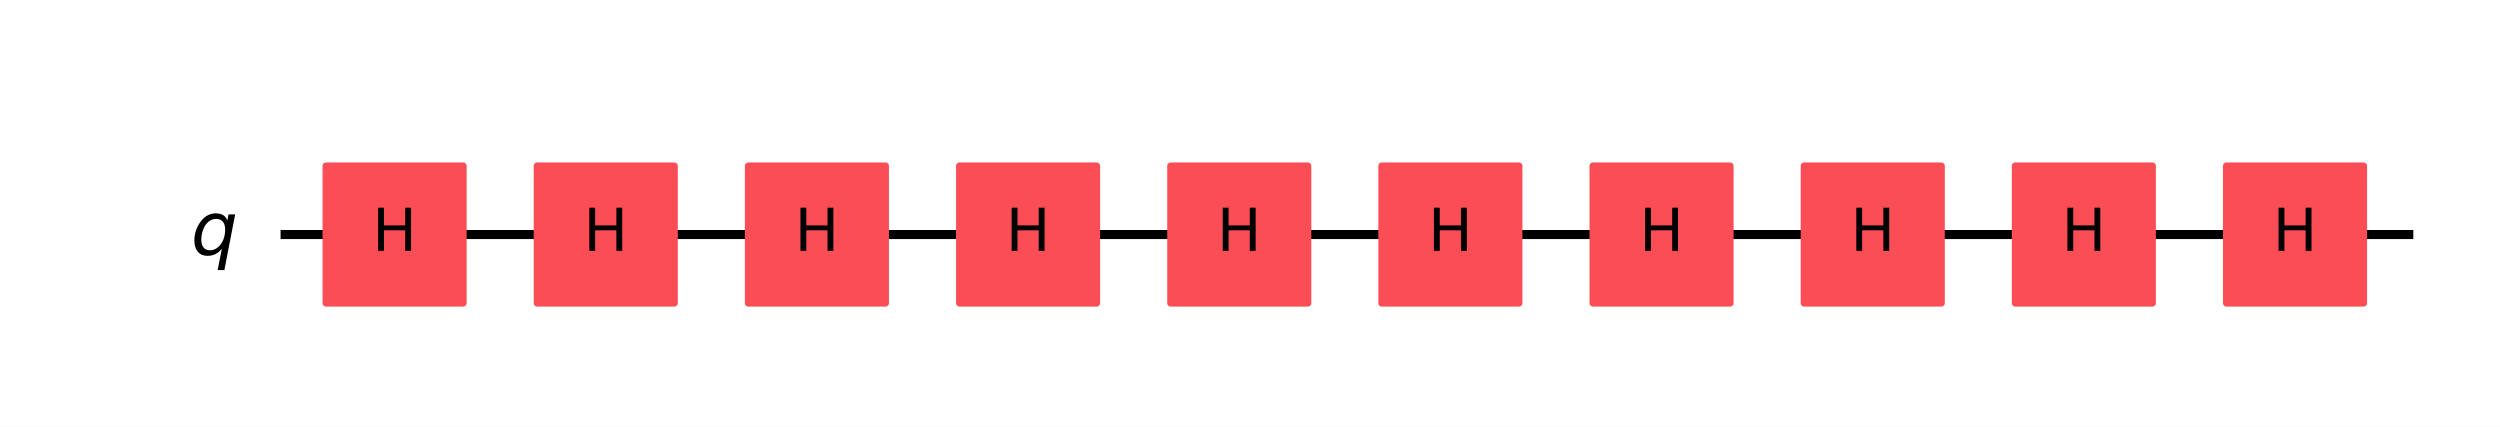
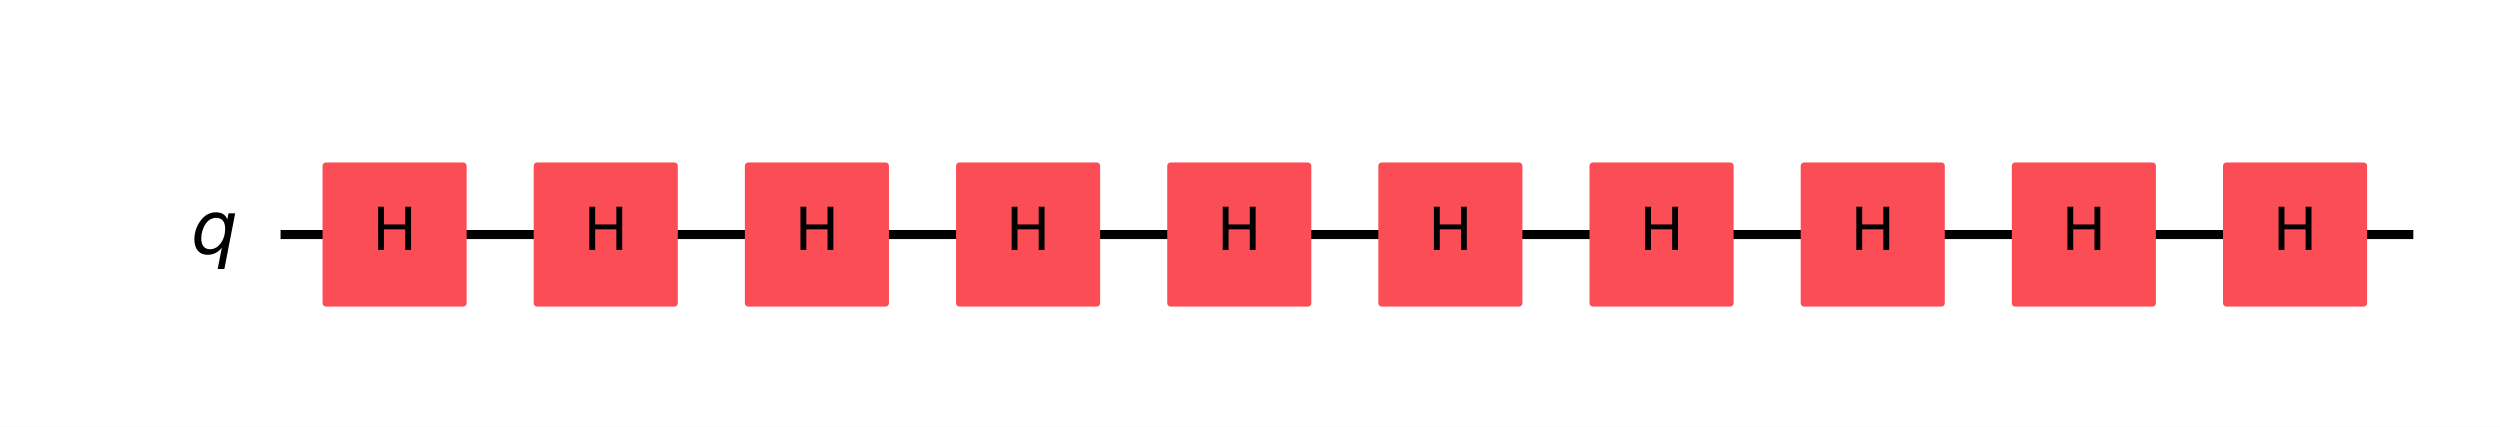
<svg xmlns="http://www.w3.org/2000/svg" xmlns:xlink="http://www.w3.org/1999/xlink" width="274.4pt" height="46.848pt" version="1.1" viewBox="0 0 274.4 46.848">
  <defs>
    <style type="text/css">*{stroke-linejoin: round; stroke-linecap: butt}</style>
  </defs>
  <path d="m0 46.848h274.4v-46.848h-274.4z" fill="#ffffff" />
  <path d="m30.795 25.742h234.09" clip-path="url(#e27dce8b666)" fill="none" stroke="#000000" stroke-linecap="square" />
  <path d="m28.477 14.153h-579.42v46.354h579.42z" clip-path="url(#e27dce8b666)" fill="#ffffff" stroke="#ffffff" stroke-width=".75" />
  <path d="m35.778 33.274h15.065v-15.065h-15.065z" clip-path="url(#e27dce8b666)" fill="#fa4d56" stroke="#fa4d56" stroke-width=".75" />
  <path d="m58.955 33.274h15.065v-15.065h-15.065z" clip-path="url(#e27dce8b666)" fill="#fa4d56" stroke="#fa4d56" stroke-width=".75" />
  <path d="m82.132 33.274h15.065v-15.065h-15.065z" clip-path="url(#e27dce8b666)" fill="#fa4d56" stroke="#fa4d56" stroke-width=".75" />
  <path d="m105.31 33.274h15.065v-15.065h-15.065z" clip-path="url(#e27dce8b666)" fill="#fa4d56" stroke="#fa4d56" stroke-width=".75" />
  <path d="m128.49 33.274h15.065v-15.065h-15.065z" clip-path="url(#e27dce8b666)" fill="#fa4d56" stroke="#fa4d56" stroke-width=".75" />
  <path d="m151.66 33.274h15.065v-15.065h-15.065z" clip-path="url(#e27dce8b666)" fill="#fa4d56" stroke="#fa4d56" stroke-width=".75" />
  <path d="m174.84 33.274h15.065v-15.065h-15.065z" clip-path="url(#e27dce8b666)" fill="#fa4d56" stroke="#fa4d56" stroke-width=".75" />
  <path d="m198.02 33.274h15.065v-15.065h-15.065z" clip-path="url(#e27dce8b666)" fill="#fa4d56" stroke="#fa4d56" stroke-width=".75" />
  <path d="m221.19 33.274h15.065v-15.065h-15.065z" clip-path="url(#e27dce8b666)" fill="#fa4d56" stroke="#fa4d56" stroke-width=".75" />
  <path d="m244.37 33.274h15.065v-15.065h-15.065z" clip-path="url(#e27dce8b666)" fill="#fa4d56" stroke="#fa4d56" stroke-width=".75" />
  <g clip-path="url(#e27dce8b666)">
-     <g transform="translate(20.96 27.967) scale(.08125 -.08125)">
+     <g transform="translate(20.96 27.852) scale(.08125 -.08125)">
      <defs>
-         <path id="DejaVuSans-Oblique-71" transform="scale(.015625)" d="m2669 525q-231-303-546-460-314-156-695-156-531 0-833 358-301 358-301 986 0 506 186 978t533 847q225 244 517 375t614 131q387 0 637-153t363-462l100 525h578l-934-4813h-579l360 1844zm-1778 813q0-463 193-705 194-242 560-242 544 0 928 520t384 1264q0 450-199 689-198 239-569 239-272 0-504-127-231-126-403-370-181-256-286-600-104-343-104-668z" />
+         <path id="DejaVuSans-Oblique-54" transform="scale(.015625)" d="m2669 525q-231-303-546-460-314-156-695-156-531 0-833 358-301 358-301 986 0 506 186 978t533 847q225 244 517 375t614 131q387 0 637-153t363-462l100 525h578l-934-4813h-579l360 1844zm-1778 813q0-463 193-705 194-242 560-242 544 0 928 520t384 1264q0 450-199 689-198 239-569 239-272 0-504-127-231-126-403-370-181-256-286-600-104-343-104-668z" />
      </defs>
-       <use xlink:href="#DejaVuSans-Oblique-71" />
+       <use xlink:href="#DejaVuSans-Oblique-54" />
    </g>
  </g>
  <g clip-path="url(#e27dce8b666)">
-     <g transform="translate(40.867 27.535) scale(.065 -.065)">
+     <g transform="translate(40.867 27.43) scale(.065 -.065)">
      <defs>
-         <path id="DejaVuSans-48" transform="scale(.015625)" d="m628 4666h631v-1913h2294v1913h631v-4666h-631v2222h-2294v-2222h-631v4666z" />
+         <path id="DejaVuSans-2b" transform="scale(.015625)" d="m628 4666h631v-1913h2294v1913h631v-4666h-631v2222h-2294v-2222h-631v4666z" />
      </defs>
-       <use xlink:href="#DejaVuSans-48" />
+       <use xlink:href="#DejaVuSans-2b" />
    </g>
  </g>
  <g clip-path="url(#e27dce8b666)">
-     <g transform="translate(64.044 27.535) scale(.065 -.065)">
-       <use xlink:href="#DejaVuSans-48" />
+     <g transform="translate(64.044 27.43) scale(.065 -.065)">
+       <use xlink:href="#DejaVuSans-2b" />
    </g>
  </g>
  <g clip-path="url(#e27dce8b666)">
-     <g transform="translate(87.221 27.535) scale(.065 -.065)">
-       <use xlink:href="#DejaVuSans-48" />
+     <g transform="translate(87.221 27.43) scale(.065 -.065)">
+       <use xlink:href="#DejaVuSans-2b" />
    </g>
  </g>
  <g clip-path="url(#e27dce8b666)">
-     <g transform="translate(110.4 27.535) scale(.065 -.065)">
-       <use xlink:href="#DejaVuSans-48" />
+     <g transform="translate(110.4 27.43) scale(.065 -.065)">
+       <use xlink:href="#DejaVuSans-2b" />
    </g>
  </g>
  <g clip-path="url(#e27dce8b666)">
-     <g transform="translate(133.57 27.535) scale(.065 -.065)">
-       <use xlink:href="#DejaVuSans-48" />
+     <g transform="translate(133.57 27.43) scale(.065 -.065)">
+       <use xlink:href="#DejaVuSans-2b" />
    </g>
  </g>
  <g clip-path="url(#e27dce8b666)">
-     <g transform="translate(156.75 27.535) scale(.065 -.065)">
-       <use xlink:href="#DejaVuSans-48" />
+     <g transform="translate(156.75 27.43) scale(.065 -.065)">
+       <use xlink:href="#DejaVuSans-2b" />
    </g>
  </g>
  <g clip-path="url(#e27dce8b666)">
-     <g transform="translate(179.93 27.535) scale(.065 -.065)">
-       <use xlink:href="#DejaVuSans-48" />
+     <g transform="translate(179.93 27.43) scale(.065 -.065)">
+       <use xlink:href="#DejaVuSans-2b" />
    </g>
  </g>
  <g clip-path="url(#e27dce8b666)">
-     <g transform="translate(203.11 27.535) scale(.065 -.065)">
-       <use xlink:href="#DejaVuSans-48" />
+     <g transform="translate(203.11 27.43) scale(.065 -.065)">
+       <use xlink:href="#DejaVuSans-2b" />
    </g>
  </g>
  <g clip-path="url(#e27dce8b666)">
-     <g transform="translate(226.28 27.535) scale(.065 -.065)">
-       <use xlink:href="#DejaVuSans-48" />
+     <g transform="translate(226.28 27.43) scale(.065 -.065)">
+       <use xlink:href="#DejaVuSans-2b" />
    </g>
  </g>
  <g clip-path="url(#e27dce8b666)">
-     <g transform="translate(249.46 27.535) scale(.065 -.065)">
-       <use xlink:href="#DejaVuSans-48" />
+     <g transform="translate(249.46 27.43) scale(.065 -.065)">
+       <use xlink:href="#DejaVuSans-2b" />
    </g>
  </g>
  <defs>
    <clipPath id="e27dce8b666">
      <rect x="7.2" y="7.2" width="260" height="32.448" />
    </clipPath>
  </defs>
</svg>
